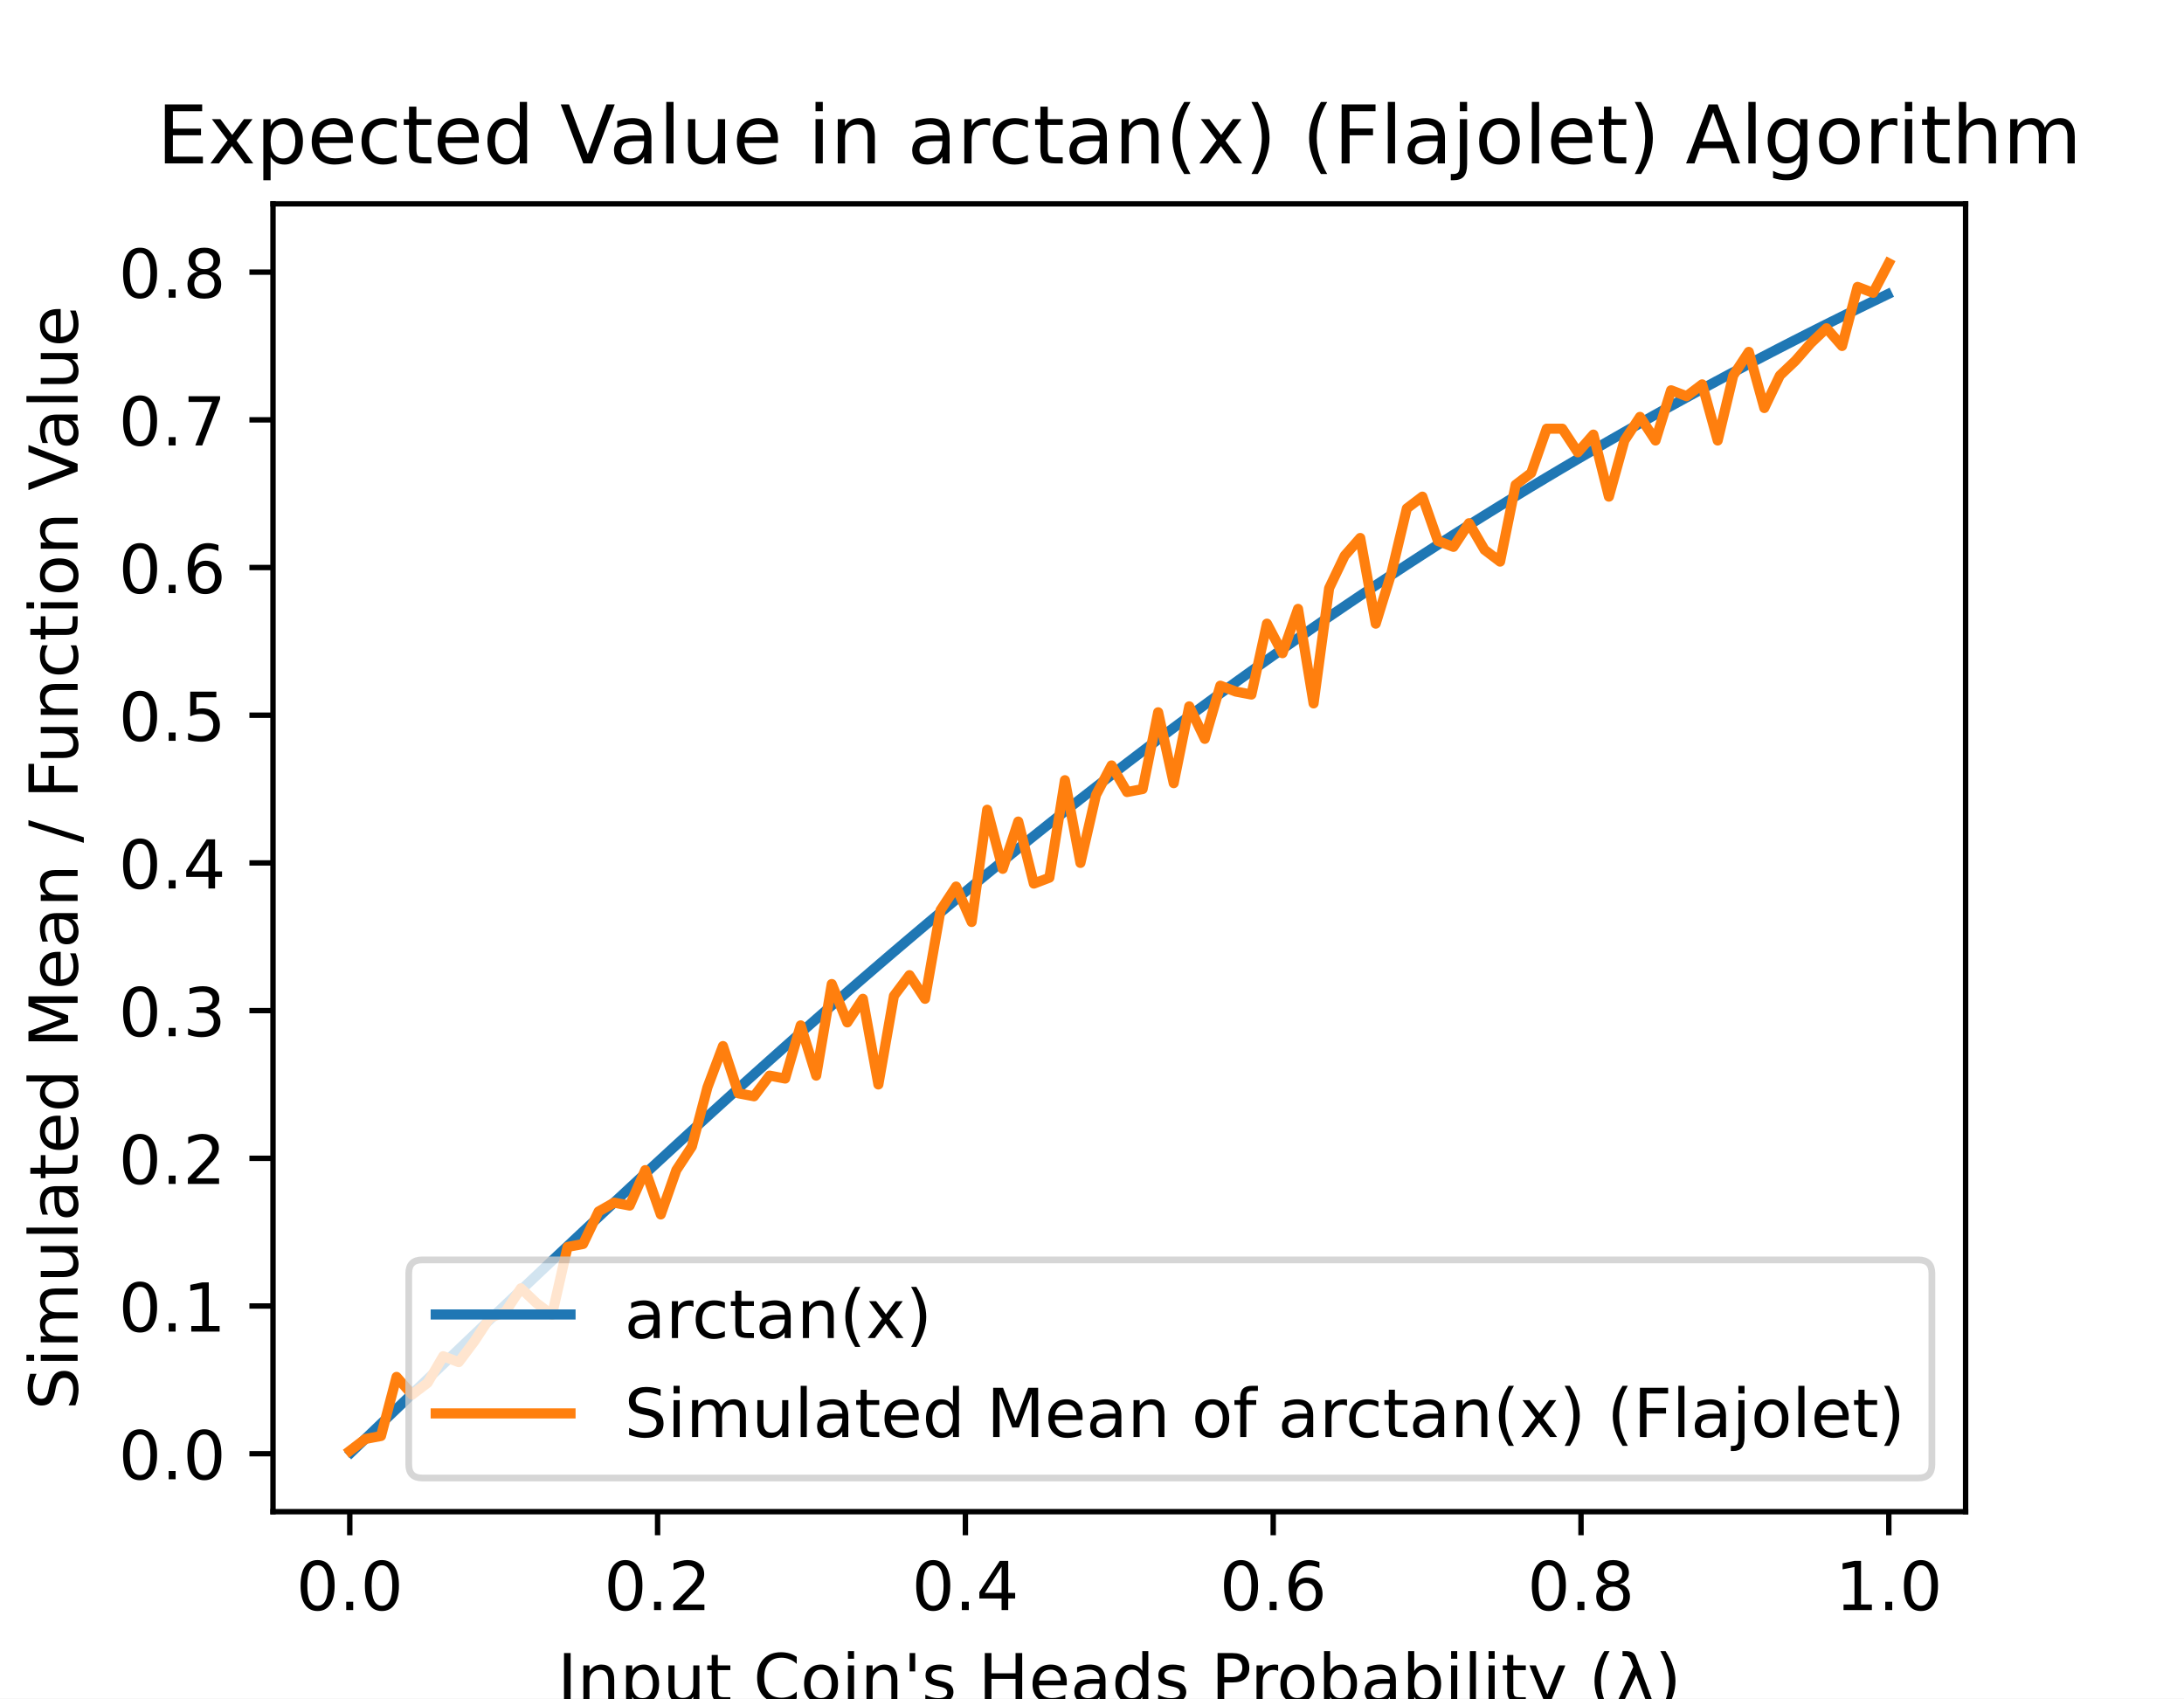
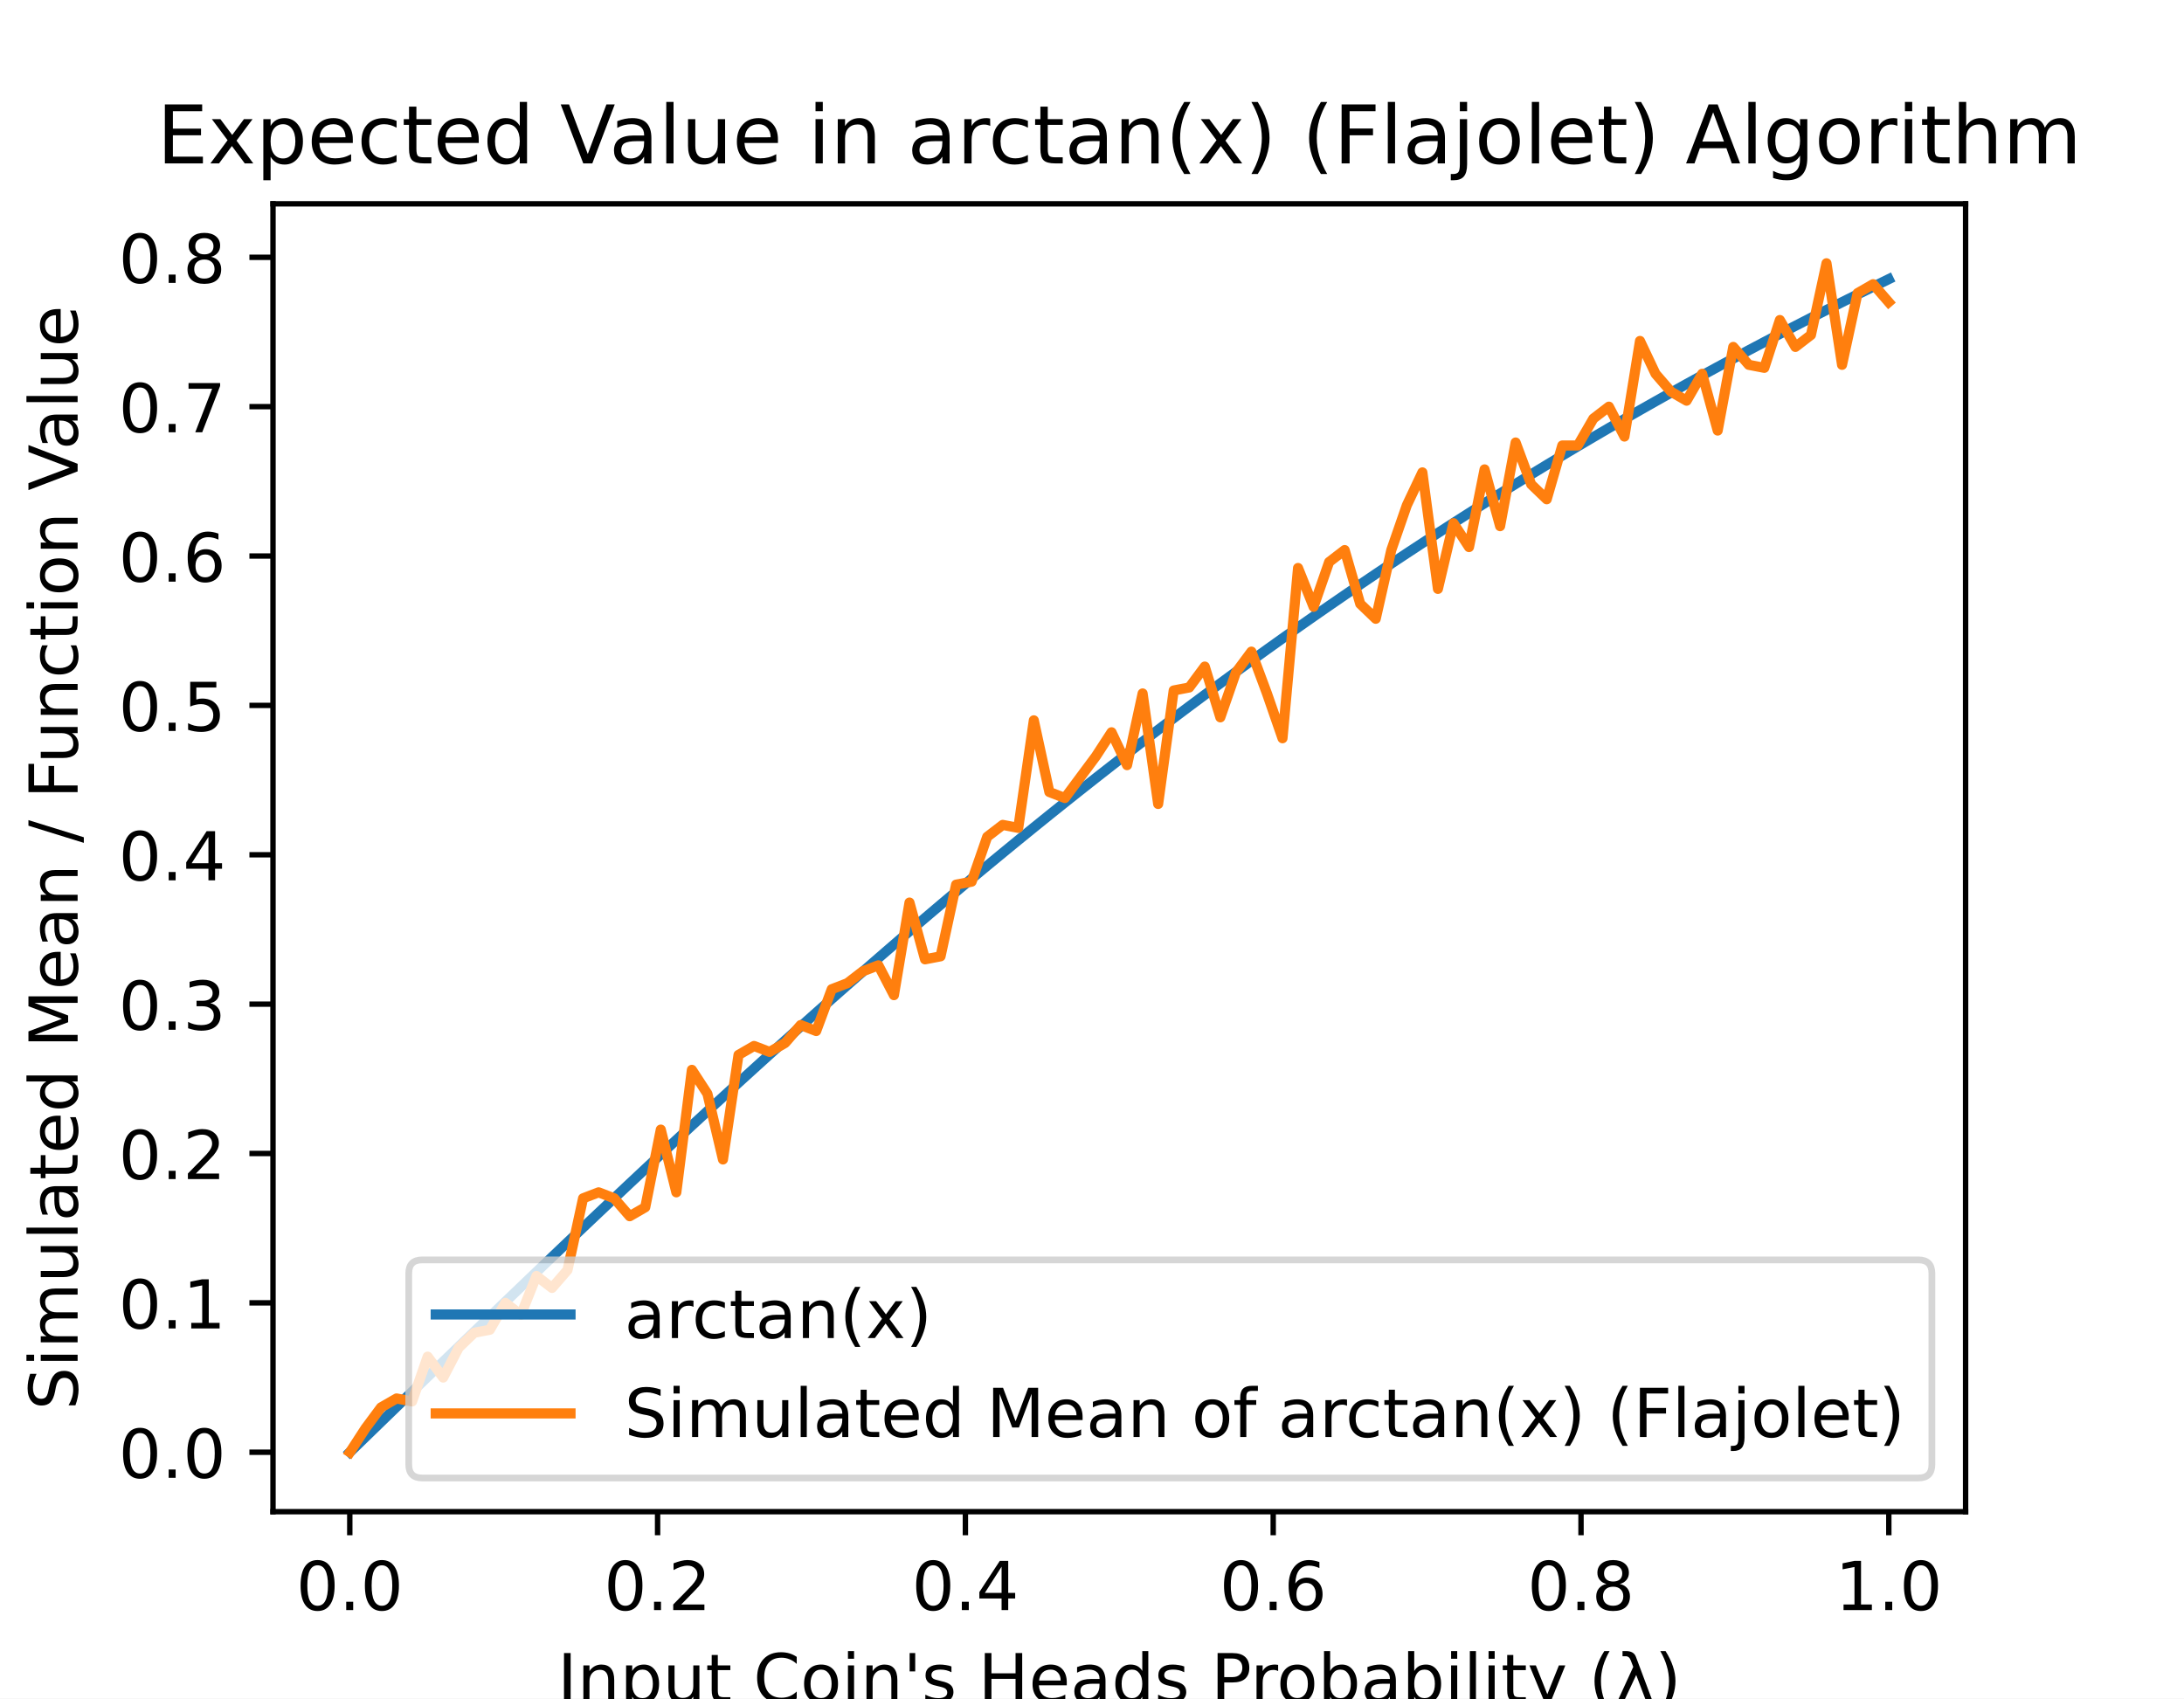
<svg xmlns="http://www.w3.org/2000/svg" xmlns:xlink="http://www.w3.org/1999/xlink" height="252pt" version="1.1" viewBox="0 0 324 252" width="324pt">
  <defs>
    <style type="text/css">
*{stroke-linecap:butt;stroke-linejoin:round;}
  </style>
  </defs>
  <g id="figure_1">
    <g id="patch_1">
      <path d="M 0 252  L 324 252  L 324 0  L 0 0  z " style="fill:#ffffff;" />
    </g>
    <g id="axes_1">
      <g id="patch_2">
        <path d="M 40.5 224.28  L 291.6 224.28  L 291.6 30.24  L 40.5 30.24  z " style="fill:#ffffff;" />
      </g>
      <g id="matplotlib.axis_1">
        <g id="xtick_1">
          <g id="line2d_1">
            <defs>
-               <path d="M 0 0  L 0 3.5  " id="m2cd2cf59d6" style="stroke:#000000;stroke-width:0.8;" />
+               <path d="M 0 0  L 0 3.5  " id="m0942c0022b" style="stroke:#000000;stroke-width:0.8;" />
            </defs>
            <g>
-               <use style="stroke:#000000;stroke-width:0.8;" x="51.891" xlink:href="#m2cd2cf59d6" y="224.28" />
+               <use style="stroke:#000000;stroke-width:0.8;" x="51.891" xlink:href="#m0942c0022b" y="224.28" />
            </g>
          </g>
          <g id="text_1">
            <text style="font-family:DejaVu Sans;font-size:10px;font-style:normal;font-weight:normal;text-anchor:middle;" transform="rotate(-0, 51.89081, 238.8784)" x="51.891" y="238.878">0.0</text>
          </g>
        </g>
        <g id="xtick_2">
          <g id="line2d_2">
            <g>
-               <use style="stroke:#000000;stroke-width:0.8;" x="97.554" xlink:href="#m2cd2cf59d6" y="224.28" />
+               <use style="stroke:#000000;stroke-width:0.8;" x="97.554" xlink:href="#m0942c0022b" y="224.28" />
            </g>
          </g>
          <g id="text_2">
            <text style="font-family:DejaVu Sans;font-size:10px;font-style:normal;font-weight:normal;text-anchor:middle;" transform="rotate(-0, 97.55448, 238.8784)" x="97.554" y="238.878">0.2</text>
          </g>
        </g>
        <g id="xtick_3">
          <g id="line2d_3">
            <g>
-               <use style="stroke:#000000;stroke-width:0.8;" x="143.218" xlink:href="#m2cd2cf59d6" y="224.28" />
+               <use style="stroke:#000000;stroke-width:0.8;" x="143.218" xlink:href="#m0942c0022b" y="224.28" />
            </g>
          </g>
          <g id="text_3">
            <text style="font-family:DejaVu Sans;font-size:10px;font-style:normal;font-weight:normal;text-anchor:middle;" transform="rotate(-0, 143.2182, 238.8784)" x="143.218" y="238.878">0.4</text>
          </g>
        </g>
        <g id="xtick_4">
          <g id="line2d_4">
            <g>
-               <use style="stroke:#000000;stroke-width:0.8;" x="188.882" xlink:href="#m2cd2cf59d6" y="224.28" />
+               <use style="stroke:#000000;stroke-width:0.8;" x="188.882" xlink:href="#m0942c0022b" y="224.28" />
            </g>
          </g>
          <g id="text_4">
            <text style="font-family:DejaVu Sans;font-size:10px;font-style:normal;font-weight:normal;text-anchor:middle;" transform="rotate(-0, 188.8818, 238.8784)" x="188.882" y="238.878">0.6</text>
          </g>
        </g>
        <g id="xtick_5">
          <g id="line2d_5">
            <g>
-               <use style="stroke:#000000;stroke-width:0.8;" x="234.546" xlink:href="#m2cd2cf59d6" y="224.28" />
+               <use style="stroke:#000000;stroke-width:0.8;" x="234.546" xlink:href="#m0942c0022b" y="224.28" />
            </g>
          </g>
          <g id="text_5">
            <text style="font-family:DejaVu Sans;font-size:10px;font-style:normal;font-weight:normal;text-anchor:middle;" transform="rotate(-0, 234.5455, 238.8784)" x="234.546" y="238.878">0.8</text>
          </g>
        </g>
        <g id="xtick_6">
          <g id="line2d_6">
            <g>
-               <use style="stroke:#000000;stroke-width:0.8;" x="280.209" xlink:href="#m2cd2cf59d6" y="224.28" />
+               <use style="stroke:#000000;stroke-width:0.8;" x="280.209" xlink:href="#m0942c0022b" y="224.28" />
            </g>
          </g>
          <g id="text_6">
            <text style="font-family:DejaVu Sans;font-size:10px;font-style:normal;font-weight:normal;text-anchor:middle;" transform="rotate(-0, 280.2092, 238.8784)" x="280.209" y="238.878">1.0</text>
          </g>
        </g>
        <g id="text_7">
          <text style="font-family:DejaVu Sans;font-size:10px;font-style:normal;font-weight:normal;text-anchor:middle;" transform="rotate(-0, 166.05, 252.5566)" x="166.05" y="252.557">Input Coin's Heads Probability (λ)</text>
        </g>
      </g>
      <g id="matplotlib.axis_2">
        <g id="ytick_1">
          <g id="line2d_7">
            <defs>
-               <path d="M 0 0  L -3.5 0  " id="m93d177f783" style="stroke:#000000;stroke-width:0.8;" />
+               <path d="M 0 0  L -3.5 0  " id="m3380420163" style="stroke:#000000;stroke-width:0.8;" />
            </defs>
            <g>
-               <use style="stroke:#000000;stroke-width:0.8;" x="40.5" xlink:href="#m93d177f783" y="215.679" />
+               <use style="stroke:#000000;stroke-width:0.8;" x="40.5" xlink:href="#m3380420163" y="215.46" />
            </g>
          </g>
          <g id="text_8">
-             <text style="font-family:DejaVu Sans;font-size:10px;font-style:normal;font-weight:normal;text-anchor:end;" transform="rotate(-0, 33.5, 219.4783)" x="33.5" y="219.478">0.0</text>
+             <text style="font-family:DejaVu Sans;font-size:10px;font-style:normal;font-weight:normal;text-anchor:end;" transform="rotate(-0, 33.5, 219.2592)" x="33.5" y="219.259">0.0</text>
          </g>
        </g>
        <g id="ytick_2">
          <g id="line2d_8">
            <g>
-               <use style="stroke:#000000;stroke-width:0.8;" x="40.5" xlink:href="#m93d177f783" y="193.766" />
+               <use style="stroke:#000000;stroke-width:0.8;" x="40.5" xlink:href="#m3380420163" y="193.299" />
            </g>
          </g>
          <g id="text_9">
-             <text style="font-family:DejaVu Sans;font-size:10px;font-style:normal;font-weight:normal;text-anchor:end;" transform="rotate(-0, 33.5, 197.5653)" x="33.5" y="197.565">0.1</text>
+             <text style="font-family:DejaVu Sans;font-size:10px;font-style:normal;font-weight:normal;text-anchor:end;" transform="rotate(-0, 33.5, 197.0984)" x="33.5" y="197.098">0.1</text>
          </g>
        </g>
        <g id="ytick_3">
          <g id="line2d_9">
            <g>
-               <use style="stroke:#000000;stroke-width:0.8;" x="40.5" xlink:href="#m93d177f783" y="171.853" />
+               <use style="stroke:#000000;stroke-width:0.8;" x="40.5" xlink:href="#m3380420163" y="171.138" />
            </g>
          </g>
          <g id="text_10">
-             <text style="font-family:DejaVu Sans;font-size:10px;font-style:normal;font-weight:normal;text-anchor:end;" transform="rotate(-0, 33.5, 175.6523)" x="33.5" y="175.652">0.2</text>
+             <text style="font-family:DejaVu Sans;font-size:10px;font-style:normal;font-weight:normal;text-anchor:end;" transform="rotate(-0, 33.5, 174.9376)" x="33.5" y="174.938">0.2</text>
          </g>
        </g>
        <g id="ytick_4">
          <g id="line2d_10">
            <g>
-               <use style="stroke:#000000;stroke-width:0.8;" x="40.5" xlink:href="#m93d177f783" y="149.94" />
+               <use style="stroke:#000000;stroke-width:0.8;" x="40.5" xlink:href="#m3380420163" y="148.978" />
            </g>
          </g>
          <g id="text_11">
-             <text style="font-family:DejaVu Sans;font-size:10px;font-style:normal;font-weight:normal;text-anchor:end;" transform="rotate(-0, 33.5, 153.7392)" x="33.5" y="153.739">0.3</text>
+             <text style="font-family:DejaVu Sans;font-size:10px;font-style:normal;font-weight:normal;text-anchor:end;" transform="rotate(-0, 33.5, 152.7768)" x="33.5" y="152.777">0.3</text>
          </g>
        </g>
        <g id="ytick_5">
          <g id="line2d_11">
            <g>
-               <use style="stroke:#000000;stroke-width:0.8;" x="40.5" xlink:href="#m93d177f783" y="128.027" />
+               <use style="stroke:#000000;stroke-width:0.8;" x="40.5" xlink:href="#m3380420163" y="126.817" />
            </g>
          </g>
          <g id="text_12">
-             <text style="font-family:DejaVu Sans;font-size:10px;font-style:normal;font-weight:normal;text-anchor:end;" transform="rotate(-0, 33.5, 131.8262)" x="33.5" y="131.826">0.4</text>
+             <text style="font-family:DejaVu Sans;font-size:10px;font-style:normal;font-weight:normal;text-anchor:end;" transform="rotate(-0, 33.5, 130.616)" x="33.5" y="130.616">0.4</text>
          </g>
        </g>
        <g id="ytick_6">
          <g id="line2d_12">
            <g>
-               <use style="stroke:#000000;stroke-width:0.8;" x="40.5" xlink:href="#m93d177f783" y="106.114" />
+               <use style="stroke:#000000;stroke-width:0.8;" x="40.5" xlink:href="#m3380420163" y="104.656" />
            </g>
          </g>
          <g id="text_13">
-             <text style="font-family:DejaVu Sans;font-size:10px;font-style:normal;font-weight:normal;text-anchor:end;" transform="rotate(-0, 33.5, 109.9131)" x="33.5" y="109.913">0.5</text>
+             <text style="font-family:DejaVu Sans;font-size:10px;font-style:normal;font-weight:normal;text-anchor:end;" transform="rotate(-0, 33.5, 108.4552)" x="33.5" y="108.455">0.5</text>
          </g>
        </g>
        <g id="ytick_7">
          <g id="line2d_13">
            <g>
-               <use style="stroke:#000000;stroke-width:0.8;" x="40.5" xlink:href="#m93d177f783" y="84.201" />
+               <use style="stroke:#000000;stroke-width:0.8;" x="40.5" xlink:href="#m3380420163" y="82.495" />
            </g>
          </g>
          <g id="text_14">
-             <text style="font-family:DejaVu Sans;font-size:10px;font-style:normal;font-weight:normal;text-anchor:end;" transform="rotate(-0, 33.5, 88.00009)" x="33.5" y="88">0.6</text>
+             <text style="font-family:DejaVu Sans;font-size:10px;font-style:normal;font-weight:normal;text-anchor:end;" transform="rotate(-0, 33.5, 86.29439)" x="33.5" y="86.294">0.6</text>
          </g>
        </g>
        <g id="ytick_8">
          <g id="line2d_14">
            <g>
-               <use style="stroke:#000000;stroke-width:0.8;" x="40.5" xlink:href="#m93d177f783" y="62.288" />
+               <use style="stroke:#000000;stroke-width:0.8;" x="40.5" xlink:href="#m3380420163" y="60.334" />
            </g>
          </g>
          <g id="text_15">
-             <text style="font-family:DejaVu Sans;font-size:10px;font-style:normal;font-weight:normal;text-anchor:end;" transform="rotate(-0, 33.5, 66.08705)" x="33.5" y="66.087">0.7</text>
+             <text style="font-family:DejaVu Sans;font-size:10px;font-style:normal;font-weight:normal;text-anchor:end;" transform="rotate(-0, 33.5, 64.13359)" x="33.5" y="64.134">0.7</text>
          </g>
        </g>
        <g id="ytick_9">
          <g id="line2d_15">
            <g>
-               <use style="stroke:#000000;stroke-width:0.8;" x="40.5" xlink:href="#m93d177f783" y="40.375" />
+               <use style="stroke:#000000;stroke-width:0.8;" x="40.5" xlink:href="#m3380420163" y="38.174" />
            </g>
          </g>
          <g id="text_16">
-             <text style="font-family:DejaVu Sans;font-size:10px;font-style:normal;font-weight:normal;text-anchor:end;" transform="rotate(-0, 33.5, 44.174)" x="33.5" y="44.174">0.8</text>
+             <text style="font-family:DejaVu Sans;font-size:10px;font-style:normal;font-weight:normal;text-anchor:end;" transform="rotate(-0, 33.5, 41.97279)" x="33.5" y="41.973">0.8</text>
          </g>
        </g>
        <g id="text_17">
          <text style="font-family:DejaVu Sans;font-size:10px;font-style:normal;font-weight:normal;text-anchor:middle;" transform="rotate(-90, 11.51719, 127.26)" x="11.517" y="127.26">Simulated Mean / Function Value</text>
        </g>
      </g>
      <g id="line2d_16">
-         <path clip-path="url(#p25d7abe6db)" d="M 52.119 215.46  L 54.421 213.251  L 56.722 211.043  L 59.024 208.835  L 61.326 206.629  L 63.627 204.425  L 65.929 202.223  L 68.231 200.024  L 70.532 197.828  L 72.834 195.635  L 75.135 193.446  L 77.437 191.262  L 79.739 189.083  L 82.04 186.909  L 84.342 184.741  L 86.644 182.579  L 88.945 180.423  L 91.247 178.274  L 93.549 176.133  L 95.85 173.999  L 98.152 171.873  L 100.453 169.755  L 102.755 167.646  L 105.057 165.546  L 107.358 163.455  L 109.66 161.374  L 111.962 159.303  L 114.263 157.243  L 116.565 155.192  L 118.867 153.153  L 121.168 151.124  L 123.47 149.107  L 125.771 147.102  L 128.073 145.108  L 130.375 143.126  L 132.676 141.157  L 134.978 139.2  L 137.28 137.256  L 139.581 135.324  L 141.883 133.406  L 144.184 131.5  L 146.486 129.608  L 148.788 127.73  L 151.089 125.864  L 153.391 124.013  L 155.693 122.176  L 157.994 120.352  L 160.296 118.542  L 162.598 116.747  L 164.899 114.965  L 167.201 113.198  L 169.502 111.445  L 171.804 109.706  L 174.106 107.982  L 176.407 106.272  L 178.709 104.577  L 181.011 102.896  L 183.312 101.23  L 185.614 99.578  L 187.916 97.94  L 190.217 96.317  L 192.519 94.708  L 194.82 93.114  L 197.122 91.534  L 199.424 89.969  L 201.725 88.417  L 204.027 86.88  L 206.329 85.358  L 208.63 83.849  L 210.932 82.355  L 213.233 80.875  L 215.535 79.408  L 217.837 77.956  L 220.138 76.517  L 222.44 75.093  L 224.742 73.682  L 227.043 72.284  L 229.345 70.9  L 231.647 69.53  L 233.948 68.173  L 236.25 66.829  L 238.551 65.498  L 240.853 64.181  L 243.155 62.876  L 245.456 61.585  L 247.758 60.306  L 250.06 59.04  L 252.361 57.786  L 254.663 56.545  L 256.965 55.316  L 259.266 54.1  L 261.568 52.895  L 263.869 51.703  L 266.171 50.522  L 268.473 49.354  L 270.774 48.197  L 273.076 47.052  L 275.378 45.918  L 277.679 44.795  L 279.981 43.684  " style="fill:none;stroke:#1f77b4;stroke-linecap:square;stroke-width:1.5;" />
+         <path clip-path="url(#pe941db5872)" d="M 51.914 215.438  L 54.219 213.2  L 56.525 210.962  L 58.831 208.726  L 61.137 206.491  L 63.443 204.257  L 65.748 202.026  L 68.054 199.798  L 70.36 197.573  L 72.666 195.351  L 74.971 193.134  L 77.277 190.92  L 79.583 188.712  L 81.889 186.509  L 84.195 184.312  L 86.5 182.121  L 88.806 179.937  L 91.112 177.76  L 93.418 175.589  L 95.724 173.427  L 98.029 171.273  L 100.335 169.127  L 102.641 166.989  L 104.947 164.861  L 107.252 162.743  L 109.558 160.634  L 111.864 158.535  L 114.17 156.447  L 116.476 154.369  L 118.781 152.303  L 121.087 150.247  L 123.393 148.203  L 125.699 146.171  L 128.005 144.151  L 130.31 142.143  L 132.616 140.147  L 134.922 138.164  L 137.228 136.194  L 139.533 134.237  L 141.839 132.293  L 144.145 130.362  L 146.451 128.445  L 148.757 126.542  L 151.062 124.652  L 153.368 122.776  L 155.674 120.914  L 157.98 119.067  L 160.286 117.233  L 162.591 115.414  L 164.897 113.609  L 167.203 111.819  L 169.509 110.043  L 171.814 108.281  L 174.12 106.534  L 176.426 104.802  L 178.732 103.085  L 181.038 101.382  L 183.343 99.694  L 185.649 98.02  L 187.955 96.361  L 190.261 94.717  L 192.567 93.088  L 194.872 91.473  L 197.178 89.873  L 199.484 88.287  L 201.79 86.716  L 204.095 85.159  L 206.401 83.617  L 208.707 82.089  L 211.013 80.575  L 213.319 79.076  L 215.624 77.591  L 217.93 76.12  L 220.236 74.663  L 222.542 73.221  L 224.848 71.792  L 227.153 70.377  L 229.459 68.975  L 231.765 67.587  L 234.071 66.213  L 236.376 64.853  L 238.682 63.505  L 240.988 62.171  L 243.294 60.85  L 245.6 59.543  L 247.905 58.248  L 250.211 56.966  L 252.517 55.696  L 254.823 54.44  L 257.129 53.196  L 259.434 51.964  L 261.74 50.745  L 264.046 49.538  L 266.352 48.343  L 268.657 47.16  L 270.963 45.989  L 273.269 44.829  L 275.575 43.682  L 277.881 42.545  L 280.186 41.421  " style="fill:none;stroke:#1f77b4;stroke-linecap:square;stroke-width:1.5;" />
      </g>
      <g id="line2d_17">
-         <path clip-path="url(#p25d7abe6db)" d="M 51.914 215.241  L 54.219 213.488  L 56.525 213.05  L 58.831 204.284  L 61.137 206.914  L 63.443 205.161  L 65.748 201.217  L 68.054 202.093  L 70.36 199.025  L 72.666 195.519  L 74.971 194.643  L 77.277 191.137  L 79.583 193.328  L 81.889 195.081  L 84.195 185.001  L 86.5 184.563  L 88.806 179.742  L 91.112 178.427  L 93.418 178.865  L 95.724 173.606  L 98.029 180.18  L 100.335 173.606  L 102.641 170.1  L 104.947 161.335  L 107.252 155.199  L 109.558 162.211  L 111.864 162.65  L 114.17 159.582  L 116.476 160.02  L 118.781 152.131  L 121.087 159.582  L 123.393 145.996  L 125.699 151.693  L 128.005 148.187  L 130.31 160.897  L 132.616 147.749  L 134.922 144.681  L 137.228 148.187  L 139.533 135.039  L 141.839 131.533  L 144.145 136.792  L 146.451 120.138  L 148.757 128.903  L 151.062 121.891  L 153.368 131.095  L 155.674 130.218  L 157.98 115.756  L 160.286 128.027  L 162.591 117.947  L 164.897 113.564  L 167.203 117.509  L 169.509 117.07  L 171.814 105.676  L 174.12 116.194  L 176.426 104.799  L 178.732 109.62  L 181.038 101.731  L 183.343 102.608  L 185.649 103.046  L 187.955 92.528  L 190.261 96.91  L 192.567 90.337  L 194.872 104.361  L 197.178 87.269  L 199.484 82.448  L 201.79 79.818  L 204.095 92.528  L 206.401 85.077  L 208.707 75.436  L 211.013 73.683  L 213.319 80.257  L 215.624 81.133  L 217.93 77.627  L 220.236 81.571  L 222.542 83.324  L 224.848 71.93  L 227.153 70.177  L 229.459 63.603  L 231.765 63.603  L 234.071 67.109  L 236.376 64.479  L 238.682 73.683  L 240.988 65.356  L 243.294 61.85  L 245.6 65.356  L 247.905 57.905  L 250.211 58.782  L 252.517 57.029  L 254.823 65.356  L 257.129 55.714  L 259.434 52.208  L 261.74 60.535  L 264.046 55.714  L 266.352 53.523  L 268.657 50.893  L 270.963 48.702  L 273.269 51.331  L 275.575 42.566  L 277.881 43.443  L 280.186 39.06  " style="fill:none;stroke:#ff7f0e;stroke-linecap:square;stroke-width:1.5;" />
+         <path clip-path="url(#pe941db5872)" d="M 51.914 215.46  L 54.219 211.914  L 56.525 208.812  L 58.831 207.482  L 61.137 207.925  L 63.443 201.277  L 65.748 204.38  L 68.054 199.947  L 70.36 197.731  L 72.666 197.288  L 74.971 193.299  L 77.277 195.072  L 79.583 189.31  L 81.889 191.083  L 84.195 188.424  L 86.5 177.787  L 88.806 176.9  L 91.112 177.787  L 93.418 180.446  L 95.724 179.116  L 98.029 167.593  L 100.335 176.9  L 102.641 158.728  L 104.947 162.274  L 107.252 172.025  L 109.558 156.512  L 111.864 155.183  L 114.17 156.069  L 116.476 154.739  L 118.781 152.08  L 121.087 152.967  L 123.393 146.762  L 125.699 145.875  L 128.005 144.102  L 130.31 143.216  L 132.616 147.648  L 134.922 133.908  L 137.228 142.329  L 139.533 141.886  L 141.839 131.249  L 144.145 130.806  L 146.451 124.157  L 148.757 122.385  L 151.062 122.828  L 153.368 106.872  L 155.674 117.509  L 157.98 118.396  L 160.286 115.293  L 162.591 112.191  L 164.897 108.645  L 167.203 113.52  L 169.509 102.883  L 171.814 119.282  L 174.12 102.44  L 176.426 101.997  L 178.732 98.894  L 181.038 106.429  L 183.343 99.781  L 185.649 96.678  L 187.955 102.883  L 190.261 109.531  L 192.567 84.268  L 194.872 90.03  L 197.178 83.382  L 199.484 81.609  L 201.79 89.587  L 204.095 91.803  L 206.401 81.609  L 208.707 74.961  L 211.013 70.085  L 213.319 87.371  L 215.624 77.62  L 217.93 81.166  L 220.236 69.642  L 222.542 78.063  L 224.848 65.653  L 227.153 71.858  L 229.459 74.074  L 231.765 66.096  L 234.071 66.096  L 236.376 62.107  L 238.682 60.334  L 240.988 64.767  L 243.294 50.584  L 245.6 55.459  L 247.905 58.118  L 250.211 59.448  L 252.517 55.459  L 254.823 63.88  L 257.129 51.47  L 259.434 54.129  L 261.74 54.573  L 264.046 47.481  L 266.352 51.47  L 268.657 49.697  L 270.963 39.06  L 273.269 54.129  L 275.575 43.492  L 277.881 42.163  L 280.186 44.822  " style="fill:none;stroke:#ff7f0e;stroke-linecap:square;stroke-width:1.5;" />
      </g>
      <g id="patch_3">
        <path d="M 40.5 224.28  L 40.5 30.24  " style="fill:none;stroke:#000000;stroke-linecap:square;stroke-linejoin:miter;stroke-width:0.8;" />
      </g>
      <g id="patch_4">
        <path d="M 291.6 224.28  L 291.6 30.24  " style="fill:none;stroke:#000000;stroke-linecap:square;stroke-linejoin:miter;stroke-width:0.8;" />
      </g>
      <g id="patch_5">
        <path d="M 40.5 224.28  L 291.6 224.28  " style="fill:none;stroke:#000000;stroke-linecap:square;stroke-linejoin:miter;stroke-width:0.8;" />
      </g>
      <g id="patch_6">
        <path d="M 40.5 30.24  L 291.6 30.24  " style="fill:none;stroke:#000000;stroke-linecap:square;stroke-linejoin:miter;stroke-width:0.8;" />
      </g>
      <g id="text_18">
        <text style="font-family:DejaVu Sans;font-size:12px;font-style:normal;font-weight:normal;text-anchor:middle;" transform="rotate(-0, 166.05, 24.24)" x="166.05" y="24.24">Expected Value in arctan(x) (Flajolet) Algorithm</text>
      </g>
      <g id="legend_1">
        <g id="patch_7">
          <path d="M 62.639 219.28  L 284.6 219.28  Q 286.6 219.28 286.6 217.28  L 286.6 188.924  Q 286.6 186.924 284.6 186.924  L 62.639 186.924  Q 60.639 186.924 60.639 188.924  L 60.639 217.28  Q 60.639 219.28 62.639 219.28  z " style="fill:#ffffff;opacity:0.8;stroke:#cccccc;stroke-linejoin:miter;" />
        </g>
        <g id="line2d_18">
          <path d="M 64.639 195.022  L 84.639 195.022  " style="fill:none;stroke:#1f77b4;stroke-linecap:square;stroke-width:1.5;" />
        </g>
        <g id="line2d_19" />
        <g id="text_19">
          <text style="font-family:DejaVu Sans;font-size:10px;font-style:normal;font-weight:normal;text-anchor:start;" transform="rotate(-0, 92.63906, 198.5222)" x="92.639" y="198.522">arctan(x)</text>
        </g>
        <g id="line2d_20">
          <path d="M 64.639 209.7  L 84.639 209.7  " style="fill:none;stroke:#ff7f0e;stroke-linecap:square;stroke-width:1.5;" />
        </g>
        <g id="line2d_21" />
        <g id="text_20">
          <text style="font-family:DejaVu Sans;font-size:10px;font-style:normal;font-weight:normal;text-anchor:start;" transform="rotate(-0, 92.63906, 213.2003)" x="92.639" y="213.2">Simulated Mean of arctan(x) (Flajolet)</text>
        </g>
      </g>
    </g>
  </g>
  <defs>
-     <clipPath id="p25d7abe6db">
+     <clipPath id="pe941db5872">
      <rect height="194.04" width="251.1" x="40.5" y="30.24" />
    </clipPath>
  </defs>
</svg>
